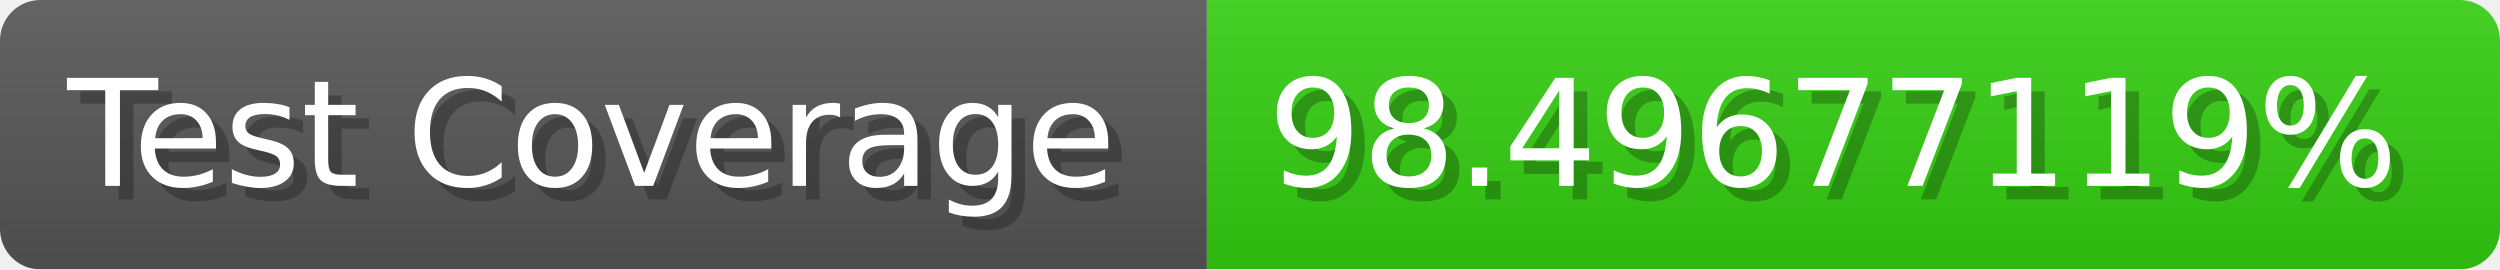
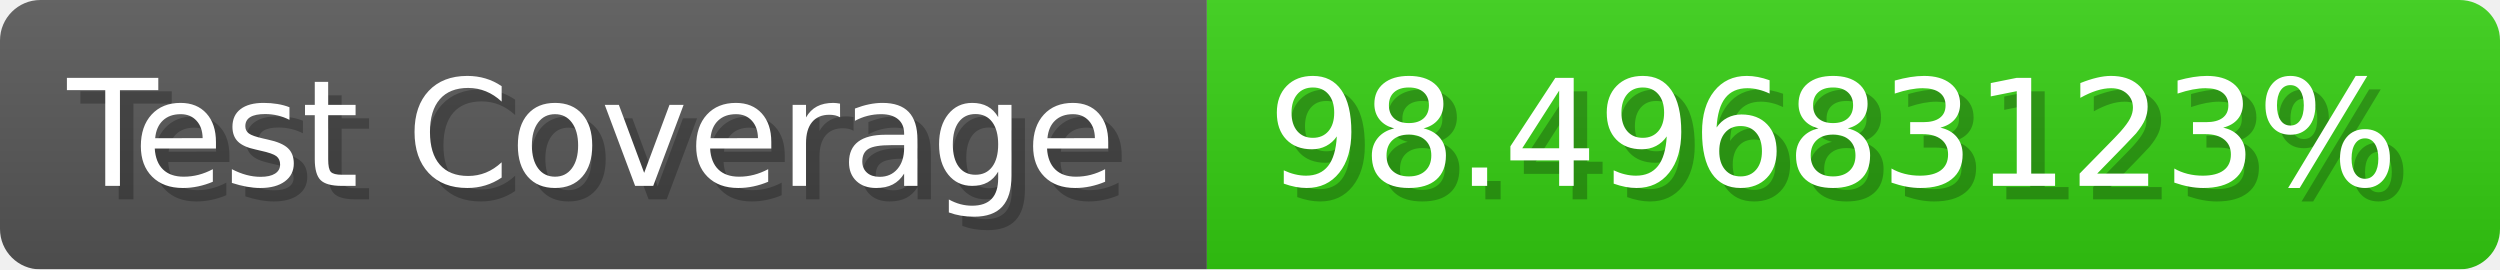
- <svg xmlns="http://www.w3.org/2000/svg" width="185.6" height="20" viewBox="0 0 1856 200" role="img" aria-label="Test Coverage: 98.49677119%">
+ <svg xmlns="http://www.w3.org/2000/svg" width="185.6" height="20" viewBox="0 0 1856 200" role="img" aria-label="Test Coverage: 98.49683123%">
  <linearGradient id="a" x2="0" y2="100%">
    <stop offset="0" stop-opacity=".1" stop-color="#EEE" />
    <stop offset="1" stop-opacity=".1" />
  </linearGradient>
  <mask id="m">
    <rect width="1856" height="200" rx="30" fill="#FFF" />
  </mask>
  <g mask="url(#m)">
    <rect width="896" height="200" fill="#555" />
    <rect width="960" height="200" fill="#3C1" x="896" />
    <rect width="1856" height="200" fill="url(#a)" />
  </g>
  <g aria-hidden="true" fill="#fff" text-anchor="start" font-family="Verdana,DejaVu Sans,sans-serif" font-size="110">
    <text x="60" y="148" textLength="796" fill="#000" opacity="0.25">Test Coverage</text>
    <text x="50" y="138" textLength="796">Test Coverage</text>
-     <text x="951" y="148" textLength="860" fill="#000" opacity="0.25">98.49677119%</text>
-     <text x="941" y="138" textLength="860">98.49677119%</text>
+     <text x="951" y="148" textLength="860" fill="#000" opacity="0.25">98.49683123%</text>
+     <text x="941" y="138" textLength="860">98.49683123%</text>
  </g>
</svg>
